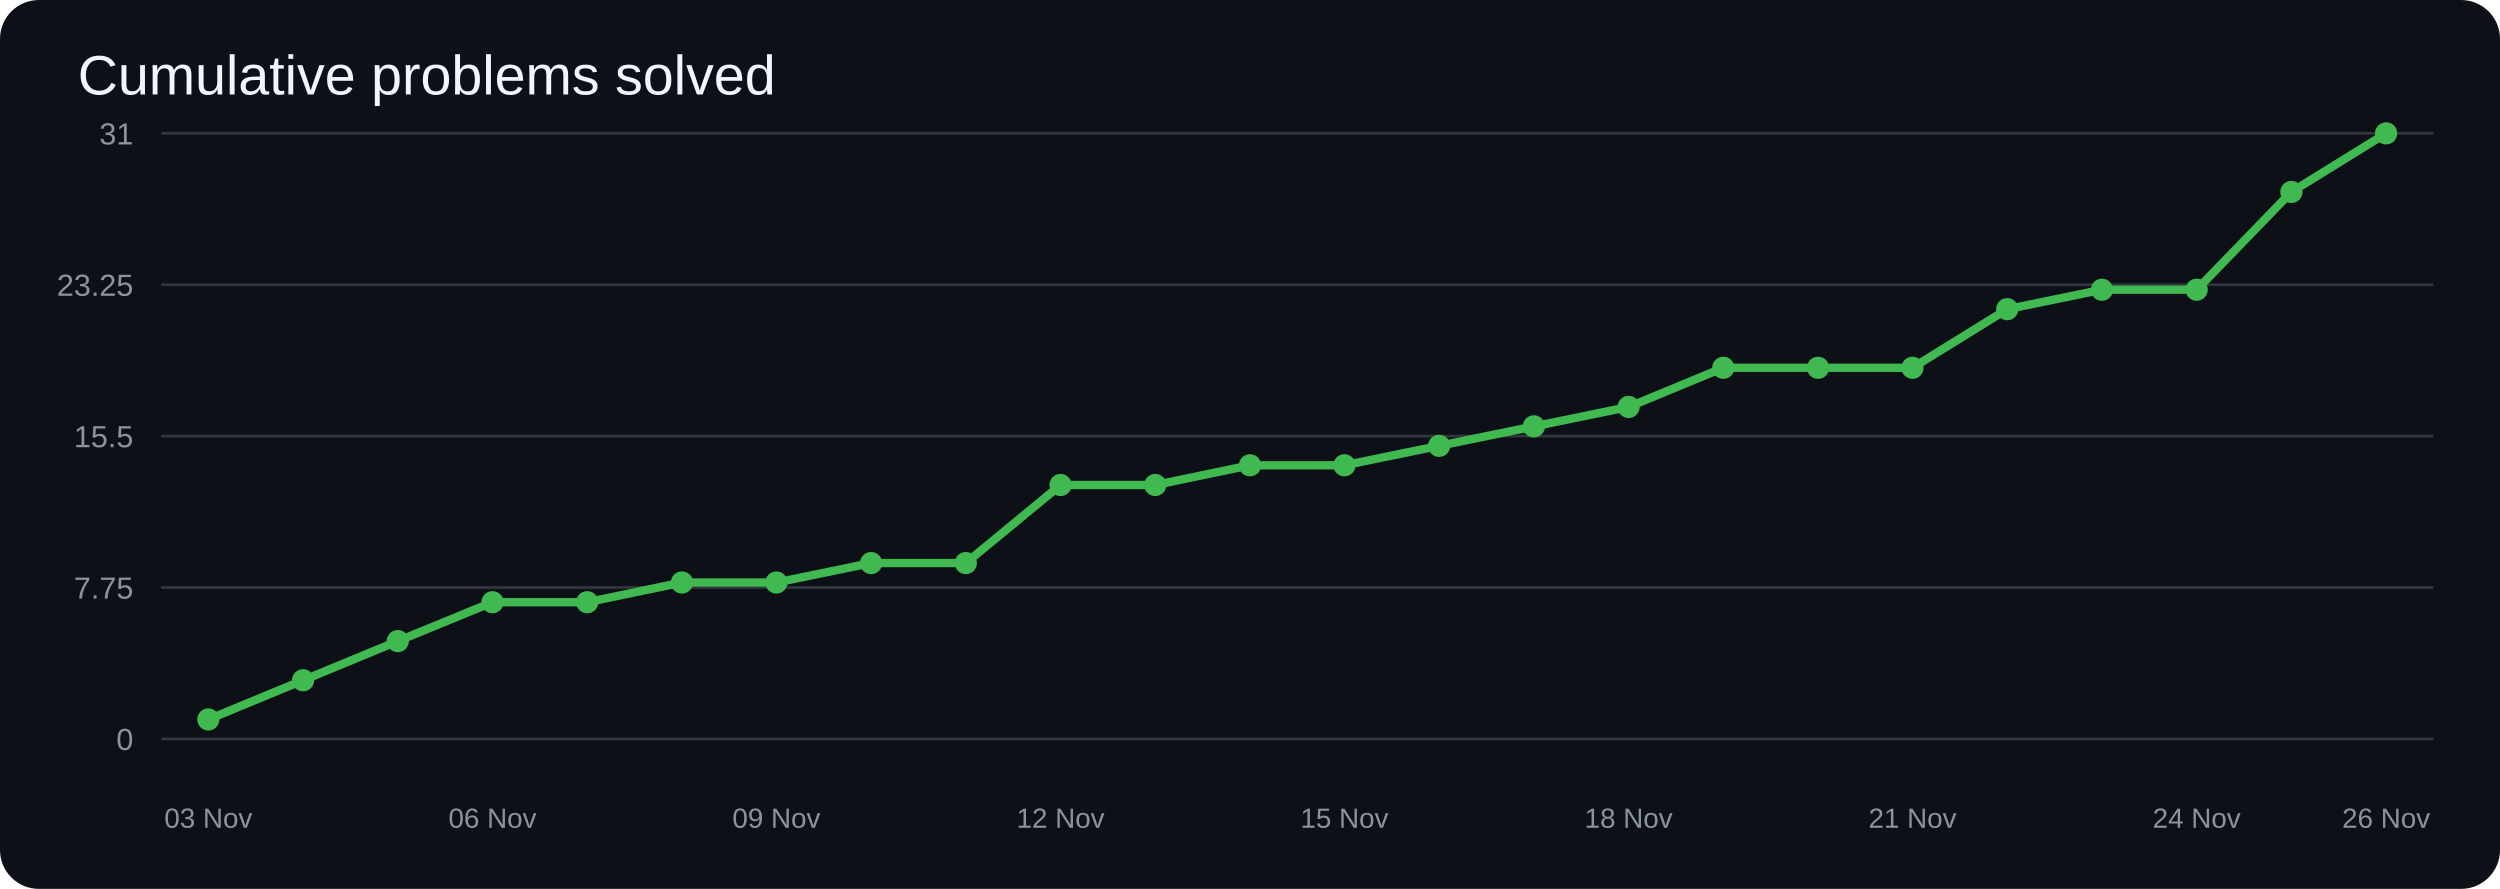
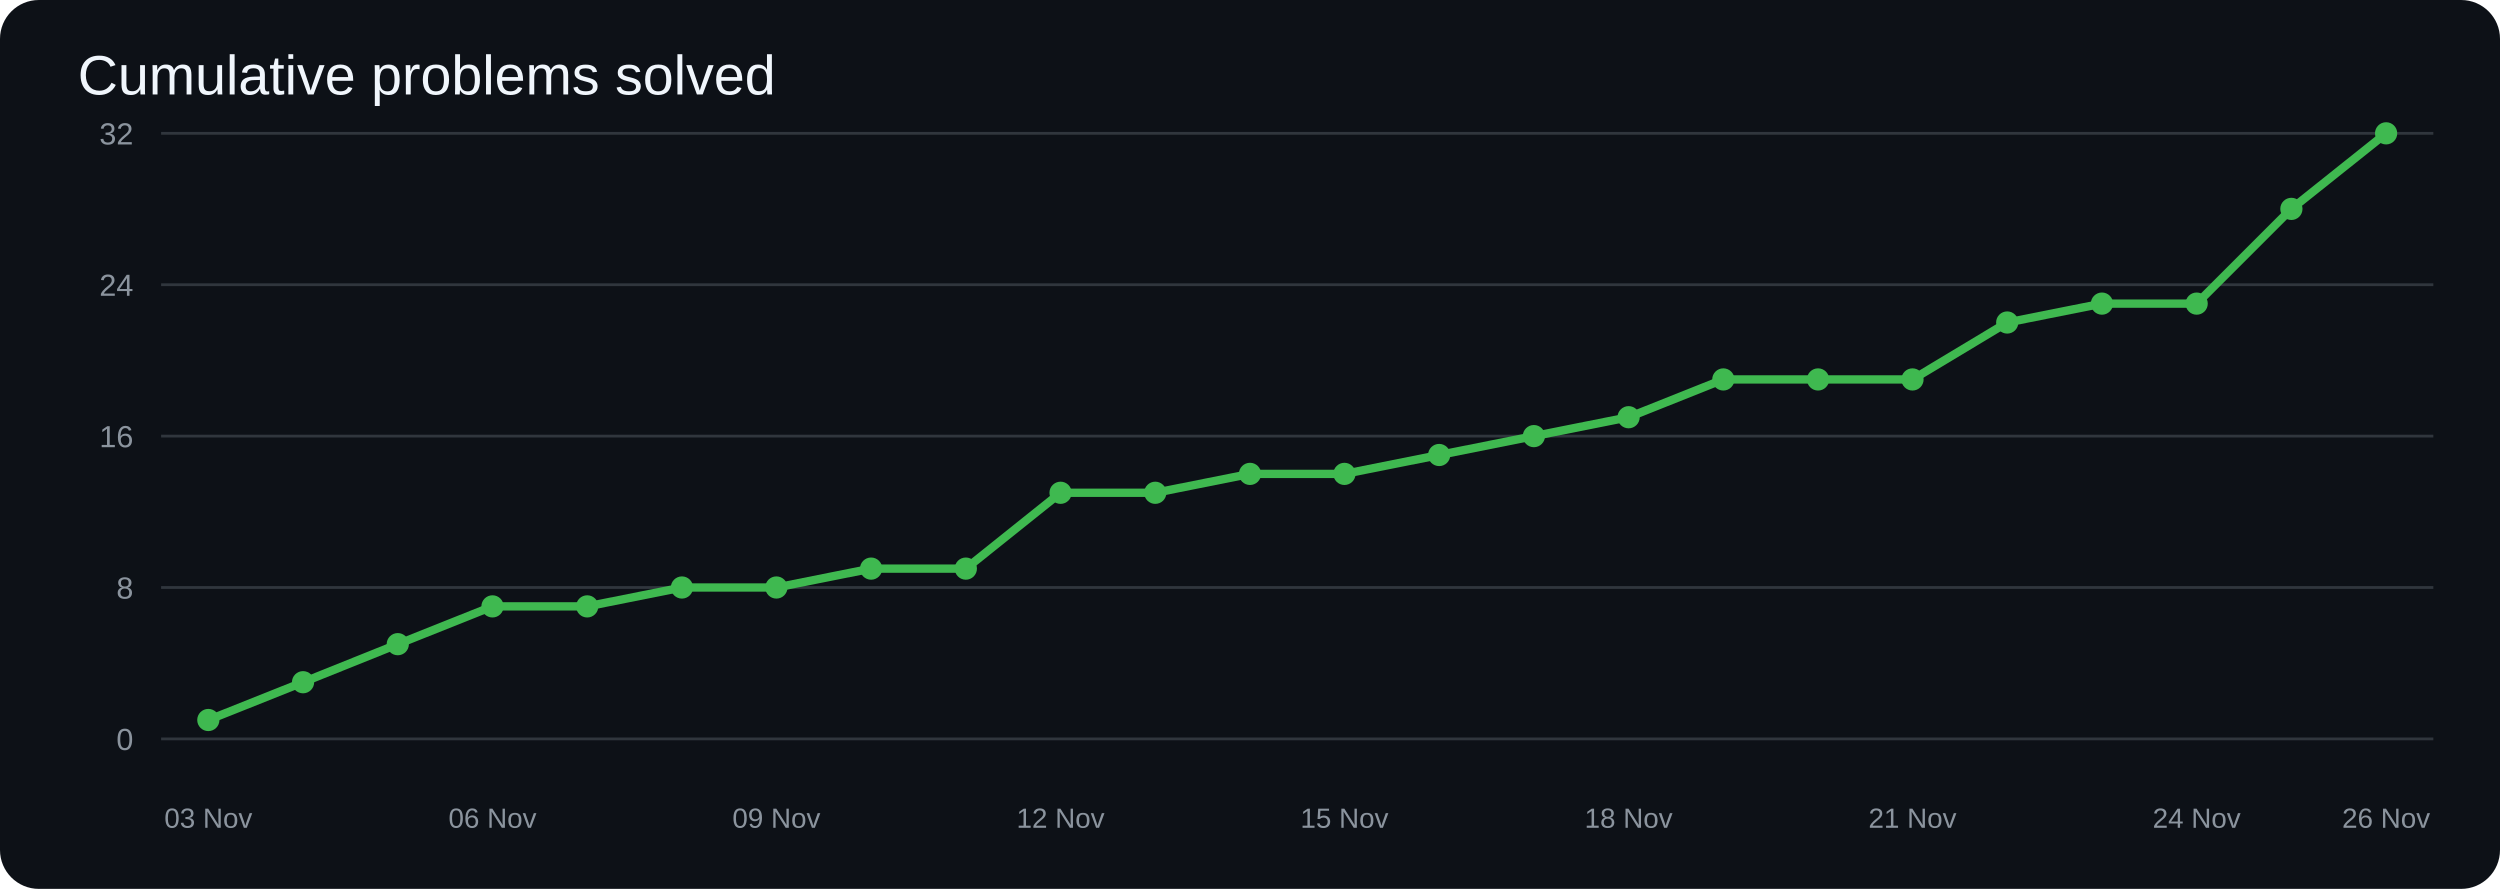
<svg xmlns="http://www.w3.org/2000/svg" width="900" height="320" viewBox="0 0 900 320">
  <rect width="100%" height="100%" rx="14" fill="#0d1117" />
  <text x="28" y="34" fill="#f0f6fc" font-size="20" font-family="Arial">Cumulative problems solved</text>
  <line x1="58" y1="266.0" x2="876" y2="266.0" stroke="#30363d" />
  <text x="48" y="270.0" text-anchor="end" fill="#8b949e" font-size="11" font-family="Arial">0</text>
  <line x1="58" y1="211.5" x2="876" y2="211.5" stroke="#30363d" />
-   <text x="48" y="215.5" text-anchor="end" fill="#8b949e" font-size="11" font-family="Arial">7.75</text>
+   <text x="48" y="215.5" text-anchor="end" fill="#8b949e" font-size="11" font-family="Arial">8</text>
  <line x1="58" y1="157.0" x2="876" y2="157.0" stroke="#30363d" />
-   <text x="48" y="161.0" text-anchor="end" fill="#8b949e" font-size="11" font-family="Arial">15.5</text>
+   <text x="48" y="161.0" text-anchor="end" fill="#8b949e" font-size="11" font-family="Arial">16</text>
  <line x1="58" y1="102.5" x2="876" y2="102.5" stroke="#30363d" />
-   <text x="48" y="106.5" text-anchor="end" fill="#8b949e" font-size="11" font-family="Arial">23.25</text>
+   <text x="48" y="106.5" text-anchor="end" fill="#8b949e" font-size="11" font-family="Arial">24</text>
  <line x1="58" y1="48.0" x2="876" y2="48.0" stroke="#30363d" />
-   <text x="48" y="52.0" text-anchor="end" fill="#8b949e" font-size="11" font-family="Arial">31</text>
-   <polyline points="75.0,259.0 109.1,244.9 143.2,230.8 177.3,216.8 211.4,216.8 245.5,209.7 279.5,209.7 313.6,202.7 347.7,202.7 381.8,174.6 415.9,174.6 450.0,167.5 484.0,167.5 518.1,160.5 552.2,153.5 586.3,146.5 620.4,132.4 654.5,132.4 688.5,132.4 722.6,111.3 756.7,104.3 790.8,104.3 824.9,69.1 859.0,48.0" fill="none" stroke="#3fb950" stroke-width="3" stroke-linecap="round" stroke-linejoin="round" />
-   <circle cx="75.0" cy="259.0" r="4" fill="#3fb950" />
-   <circle cx="109.1" cy="244.9" r="4" fill="#3fb950" />
-   <circle cx="143.2" cy="230.8" r="4" fill="#3fb950" />
-   <circle cx="177.3" cy="216.8" r="4" fill="#3fb950" />
-   <circle cx="211.4" cy="216.8" r="4" fill="#3fb950" />
-   <circle cx="245.5" cy="209.7" r="4" fill="#3fb950" />
-   <circle cx="279.5" cy="209.7" r="4" fill="#3fb950" />
-   <circle cx="313.6" cy="202.7" r="4" fill="#3fb950" />
-   <circle cx="347.7" cy="202.7" r="4" fill="#3fb950" />
-   <circle cx="381.8" cy="174.6" r="4" fill="#3fb950" />
-   <circle cx="415.9" cy="174.6" r="4" fill="#3fb950" />
-   <circle cx="450.0" cy="167.5" r="4" fill="#3fb950" />
-   <circle cx="484.0" cy="167.5" r="4" fill="#3fb950" />
-   <circle cx="518.1" cy="160.5" r="4" fill="#3fb950" />
-   <circle cx="552.2" cy="153.5" r="4" fill="#3fb950" />
-   <circle cx="586.3" cy="146.5" r="4" fill="#3fb950" />
-   <circle cx="620.4" cy="132.4" r="4" fill="#3fb950" />
-   <circle cx="654.5" cy="132.4" r="4" fill="#3fb950" />
-   <circle cx="688.5" cy="132.4" r="4" fill="#3fb950" />
-   <circle cx="722.6" cy="111.3" r="4" fill="#3fb950" />
-   <circle cx="756.7" cy="104.3" r="4" fill="#3fb950" />
-   <circle cx="790.8" cy="104.3" r="4" fill="#3fb950" />
-   <circle cx="824.9" cy="69.1" r="4" fill="#3fb950" />
+   <text x="48" y="52.0" text-anchor="end" fill="#8b949e" font-size="11" font-family="Arial">32</text>
+   <polyline points="75.0,259.2 109.1,245.6 143.2,231.9 177.3,218.3 211.4,218.3 245.5,211.5 279.5,211.5 313.6,204.7 347.7,204.7 381.8,177.4 415.9,177.4 450.0,170.6 484.0,170.6 518.1,163.8 552.2,157.0 586.3,150.2 620.4,136.6 654.5,136.6 688.5,136.6 722.6,116.1 756.7,109.3 790.8,109.3 824.9,75.2 859.0,48.0" fill="none" stroke="#3fb950" stroke-width="3" stroke-linecap="round" stroke-linejoin="round" />
+   <circle cx="75.0" cy="259.2" r="4" fill="#3fb950" />
+   <circle cx="109.1" cy="245.6" r="4" fill="#3fb950" />
+   <circle cx="143.2" cy="231.9" r="4" fill="#3fb950" />
+   <circle cx="177.3" cy="218.3" r="4" fill="#3fb950" />
+   <circle cx="211.4" cy="218.3" r="4" fill="#3fb950" />
+   <circle cx="245.5" cy="211.5" r="4" fill="#3fb950" />
+   <circle cx="279.5" cy="211.5" r="4" fill="#3fb950" />
+   <circle cx="313.6" cy="204.7" r="4" fill="#3fb950" />
+   <circle cx="347.7" cy="204.7" r="4" fill="#3fb950" />
+   <circle cx="381.8" cy="177.4" r="4" fill="#3fb950" />
+   <circle cx="415.9" cy="177.4" r="4" fill="#3fb950" />
+   <circle cx="450.0" cy="170.6" r="4" fill="#3fb950" />
+   <circle cx="484.0" cy="170.6" r="4" fill="#3fb950" />
+   <circle cx="518.1" cy="163.8" r="4" fill="#3fb950" />
+   <circle cx="552.2" cy="157.0" r="4" fill="#3fb950" />
+   <circle cx="586.3" cy="150.2" r="4" fill="#3fb950" />
+   <circle cx="620.4" cy="136.6" r="4" fill="#3fb950" />
+   <circle cx="654.5" cy="136.6" r="4" fill="#3fb950" />
+   <circle cx="688.5" cy="136.6" r="4" fill="#3fb950" />
+   <circle cx="722.6" cy="116.1" r="4" fill="#3fb950" />
+   <circle cx="756.7" cy="109.3" r="4" fill="#3fb950" />
+   <circle cx="790.8" cy="109.3" r="4" fill="#3fb950" />
+   <circle cx="824.9" cy="75.2" r="4" fill="#3fb950" />
  <circle cx="859.0" cy="48.0" r="4" fill="#3fb950" />
  <text x="75.0" y="298" text-anchor="middle" fill="#8b949e" font-size="10" font-family="Arial">03 Nov</text>
  <text x="177.3" y="298" text-anchor="middle" fill="#8b949e" font-size="10" font-family="Arial">06 Nov</text>
  <text x="279.5" y="298" text-anchor="middle" fill="#8b949e" font-size="10" font-family="Arial">09 Nov</text>
  <text x="381.8" y="298" text-anchor="middle" fill="#8b949e" font-size="10" font-family="Arial">12 Nov</text>
  <text x="484.0" y="298" text-anchor="middle" fill="#8b949e" font-size="10" font-family="Arial">15 Nov</text>
  <text x="586.3" y="298" text-anchor="middle" fill="#8b949e" font-size="10" font-family="Arial">18 Nov</text>
  <text x="688.5" y="298" text-anchor="middle" fill="#8b949e" font-size="10" font-family="Arial">21 Nov</text>
  <text x="790.8" y="298" text-anchor="middle" fill="#8b949e" font-size="10" font-family="Arial">24 Nov</text>
  <text x="859.0" y="298" text-anchor="middle" fill="#8b949e" font-size="10" font-family="Arial">26 Nov</text>
</svg>
